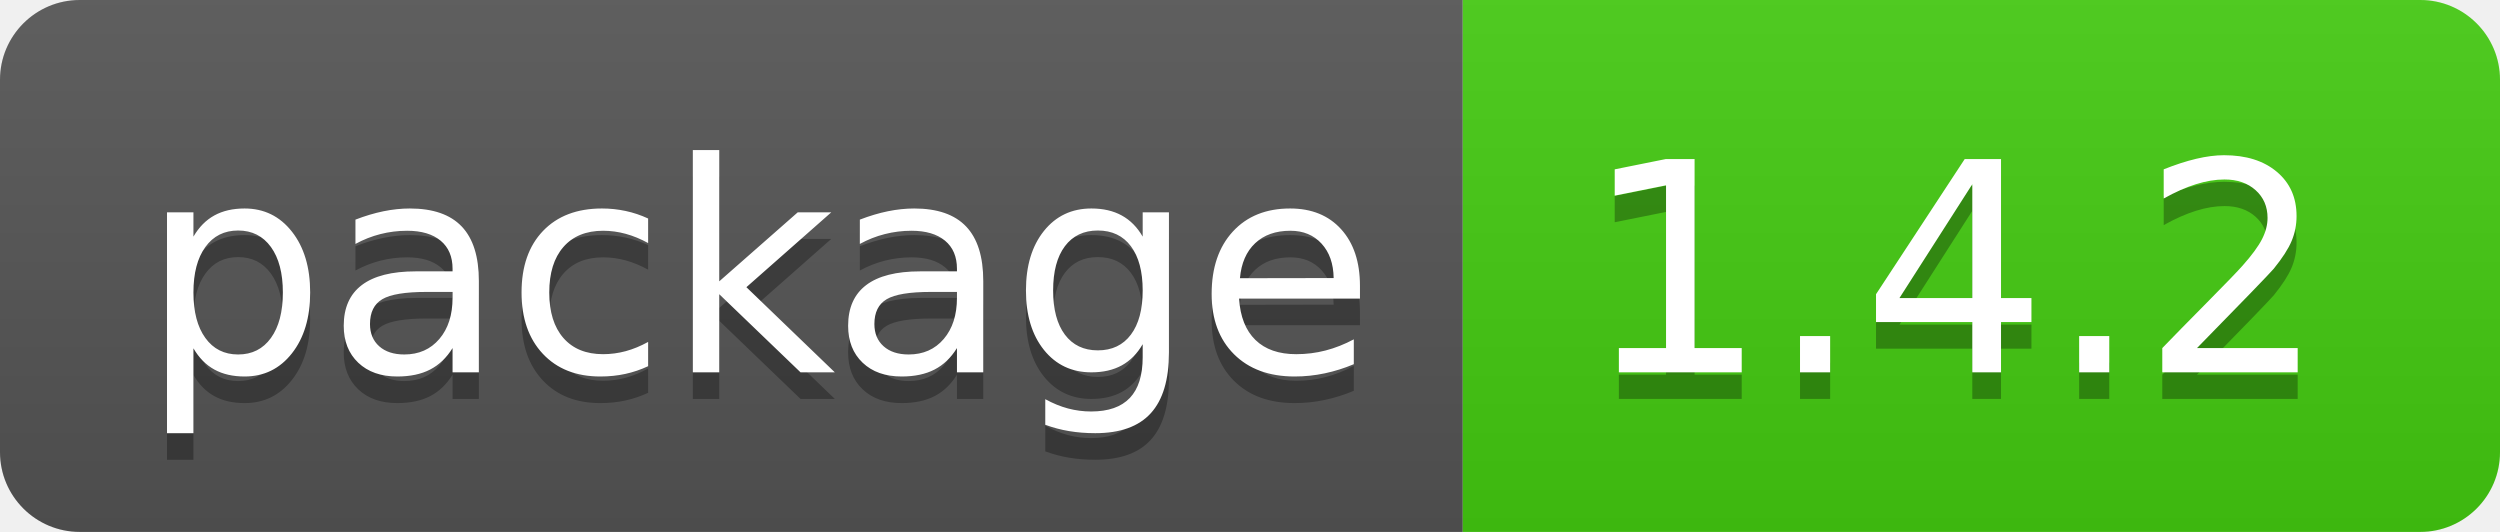
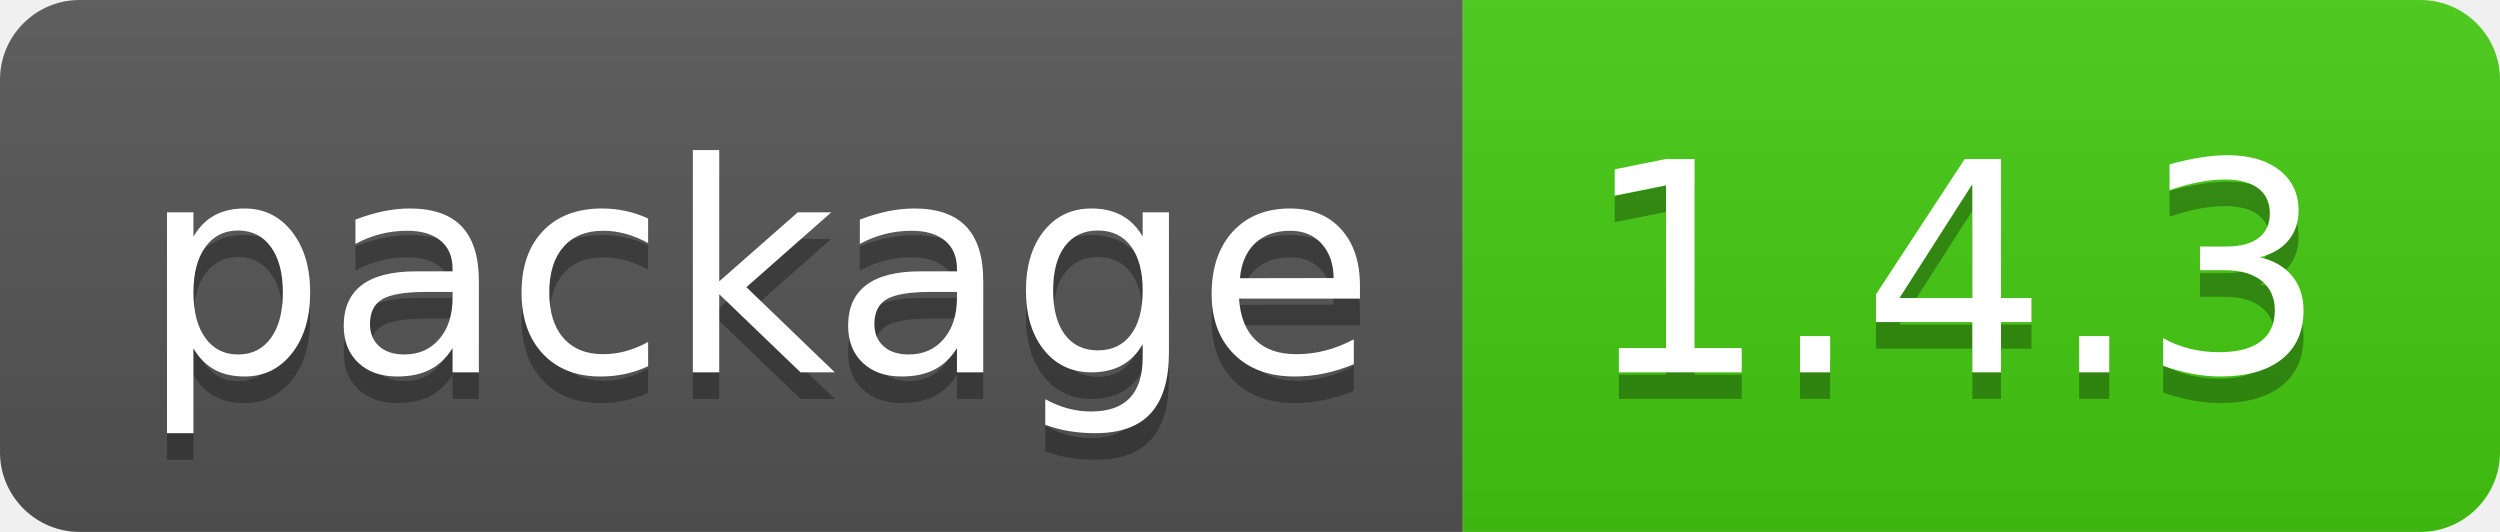
- <svg xmlns="http://www.w3.org/2000/svg" width="94" height="20" role="img" aria-label="package: 1.4.2">
+ <svg xmlns="http://www.w3.org/2000/svg" width="94" height="20" role="img" aria-label="package: 1.4.3">
  <linearGradient id="s" x2="0" y2="100%">
    <stop offset="0" stop-color="#bbb" stop-opacity=".1" />
    <stop offset="1" stop-opacity=".1" />
  </linearGradient>
  <clipPath id="r">
    <rect width="94" height="20" rx="3" fill="#fff" />
  </clipPath>
  <g clip-path="url(#r)">
    <rect width="55" height="20" fill="#555" />
    <rect x="55" width="39" height="20" fill="#4c1" />
    <rect width="94" height="20" fill="url(#s)" />
  </g>
  <g fill="#fff" text-anchor="middle" font-family="Verdana,Geneva,DejaVu Sans,sans-serif" text-rendering="geometricPrecision" font-size="110">
    <text aria-hidden="true" x="285" y="150" fill="#010101" fill-opacity=".3" transform="scale(.1)" textLength="450">package</text>
    <text x="285" y="140" transform="scale(.1)" fill="#fff" textLength="450">package</text>
-     <text aria-hidden="true" x="735" y="150" fill="#010101" fill-opacity=".3" transform="scale(.1)" textLength="290">1.4.2</text>
-     <text x="735" y="140" transform="scale(.1)" fill="#fff" textLength="290">1.4.2</text>
+     <text aria-hidden="true" x="735" y="150" fill="#010101" fill-opacity=".3" transform="scale(.1)" textLength="290">1.4.3</text>
+     <text x="735" y="140" transform="scale(.1)" fill="#fff" textLength="290">1.4.3</text>
  </g>
</svg>
